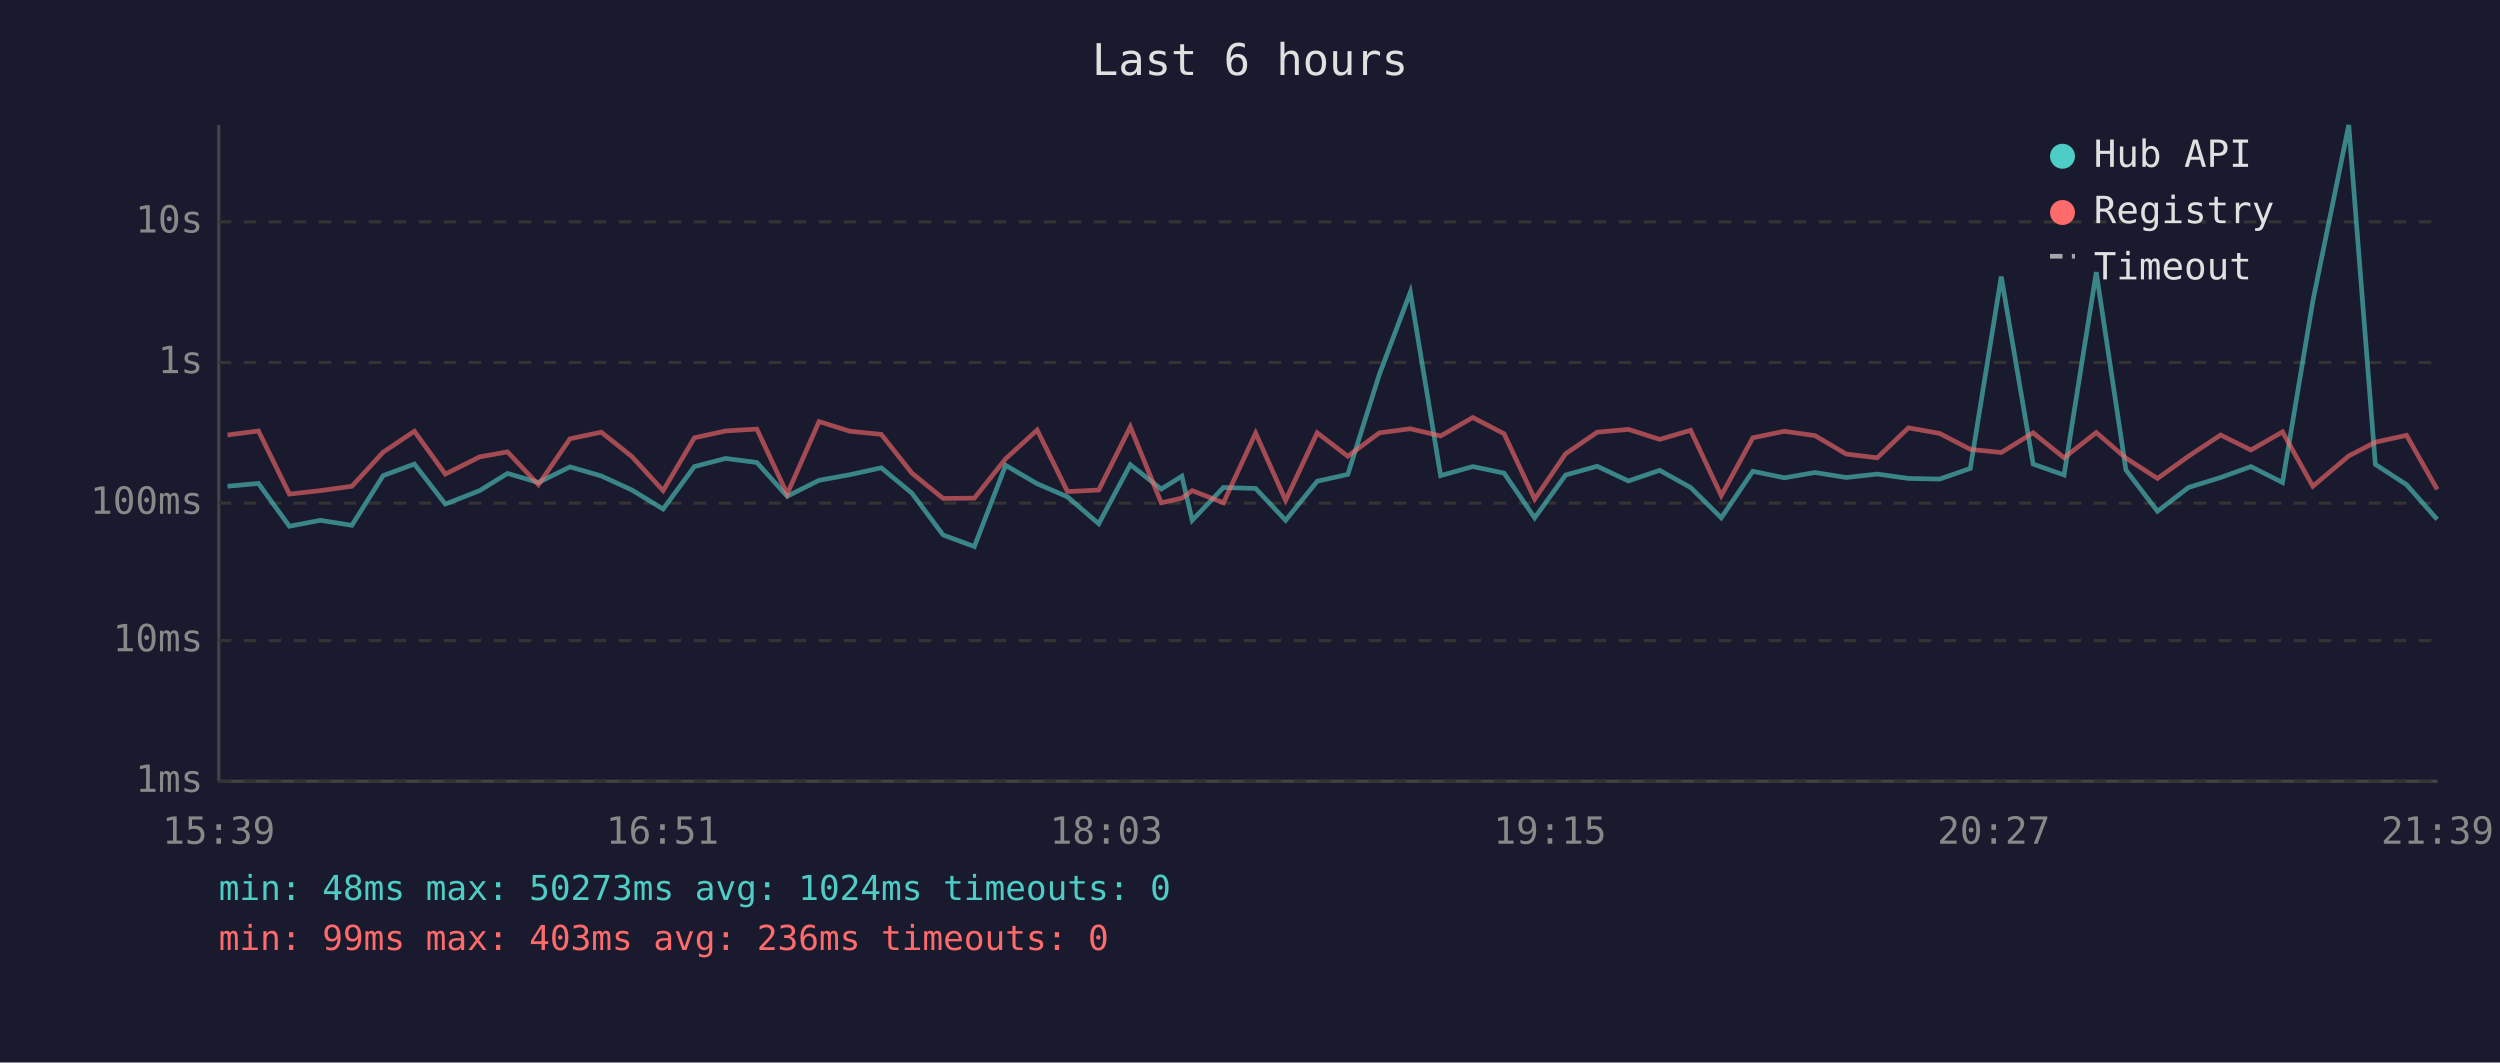
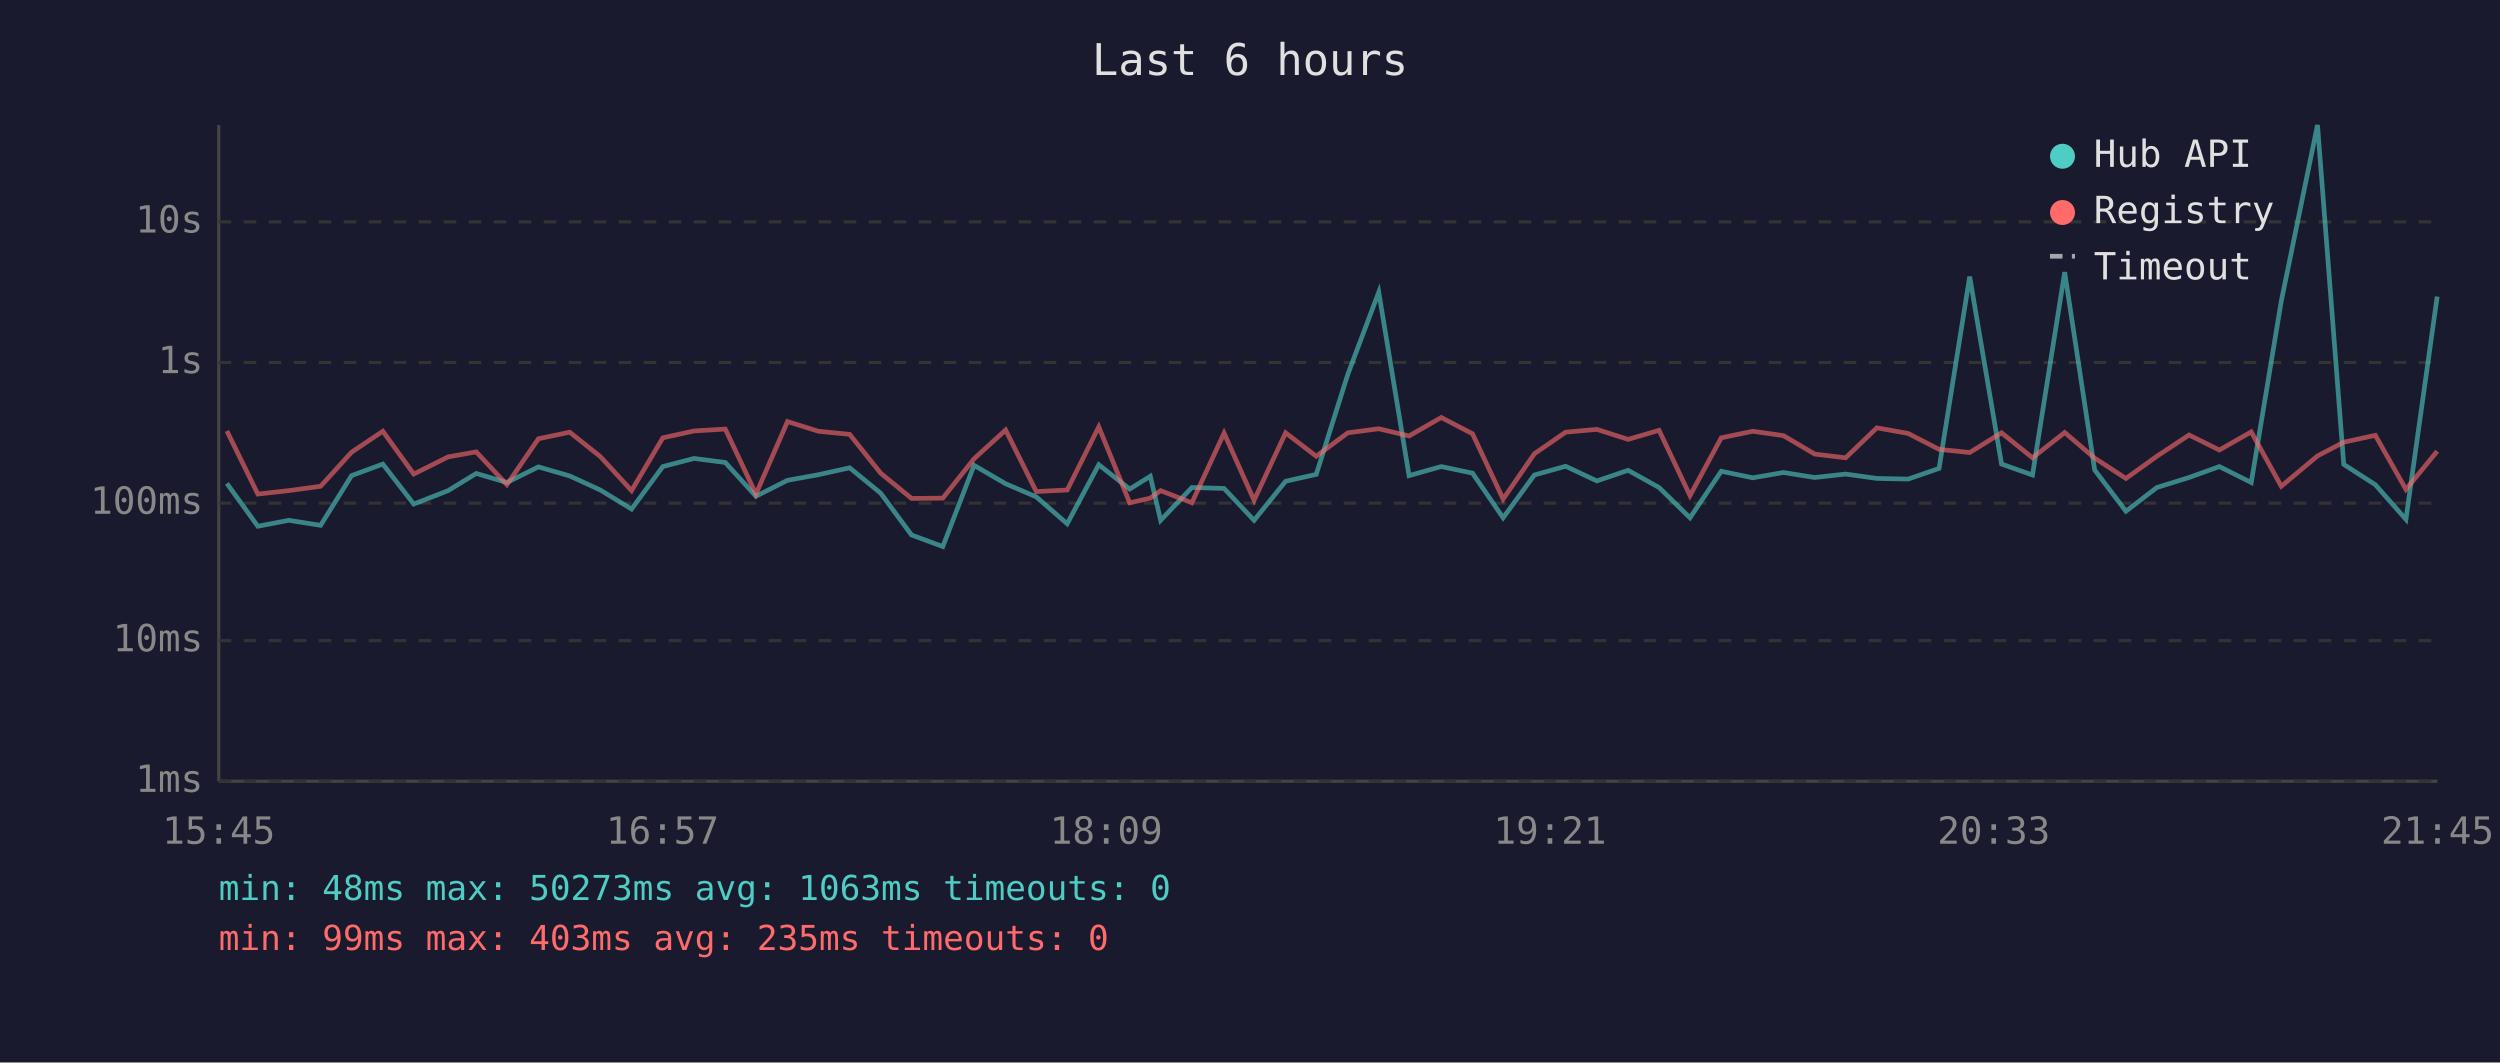
<svg xmlns="http://www.w3.org/2000/svg" viewBox="0 0 800 340" font-family="monospace" font-size="12">
  <rect width="800" height="340" fill="#1a1a2e" />
  <text x="400" y="24" fill="#e0e0e0" font-size="14" text-anchor="middle">Last 6 hours</text>
  <line x1="70" y1="40" x2="70" y2="250" stroke="#444" stroke-width="1" />
  <line x1="70" y1="250" x2="780" y2="250" stroke="#444" stroke-width="1" />
  <line x1="70" y1="250" x2="780" y2="250" stroke="#333" stroke-width="1" stroke-dasharray="4" />
  <text x="65" y="250" fill="#888" text-anchor="end" dominant-baseline="middle">1ms</text>
  <line x1="70" y1="205" x2="780" y2="205" stroke="#333" stroke-width="1" stroke-dasharray="4" />
  <text x="65" y="205" fill="#888" text-anchor="end" dominant-baseline="middle">10ms</text>
  <line x1="70" y1="161" x2="780" y2="161" stroke="#333" stroke-width="1" stroke-dasharray="4" />
  <text x="65" y="161" fill="#888" text-anchor="end" dominant-baseline="middle">100ms</text>
  <line x1="70" y1="116" x2="780" y2="116" stroke="#333" stroke-width="1" stroke-dasharray="4" />
  <text x="65" y="116" fill="#888" text-anchor="end" dominant-baseline="middle">1s</text>
  <line x1="70" y1="71" x2="780" y2="71" stroke="#333" stroke-width="1" stroke-dasharray="4" />
  <text x="65" y="71" fill="#888" text-anchor="end" dominant-baseline="middle">10s</text>
-   <text x="70" y="270" fill="#888" text-anchor="middle">15:39</text>
-   <text x="212" y="270" fill="#888" text-anchor="middle">16:51</text>
-   <text x="354" y="270" fill="#888" text-anchor="middle">18:03</text>
-   <text x="496" y="270" fill="#888" text-anchor="middle">19:15</text>
-   <text x="638" y="270" fill="#888" text-anchor="middle">20:27</text>
-   <text x="780" y="270" fill="#888" text-anchor="middle">21:39</text>
-   <polyline points="72.8,155.6 82.7,154.7 92.6,168.4 102.5,166.5 112.6,168.1 122.6,152.2 132.6,148.5 142.5,161.3 153.5,157.0 162.4,151.5 172.3,154.4 182.4,149.4 192.4,152.3 202.2,156.8 212.2,162.9 222.2,149.3 232.2,146.7 242.2,148.0 251.9,158.8 262.1,153.7 272.0,151.9 282.0,149.7 291.8,157.8 301.8,171.2 311.8,174.9 321.8,148.9 331.9,154.8 341.6,159.0 351.6,167.6 361.7,148.7 371.6,156.5 378.2,152.4 381.5,166.5 391.5,156.0 401.8,156.3 411.4,166.5 421.5,154.0 431.3,151.8 441.4,119.8 451.3,93.5 461.0,152.2 471.3,149.3 481.3,151.4 491.1,165.7 501.0,152.0 511.1,149.2 521.1,153.9 531.1,150.5 541.0,156.0 550.8,165.7 560.9,150.8 571.0,152.9 580.8,151.2 590.8,152.8 600.7,151.7 610.7,153.1 620.7,153.3 630.5,149.9 640.4,88.5 650.6,148.5 660.5,152.0 670.8,87.1 680.3,150.4 690.4,163.6 700.3,156.0 710.6,152.8 720.3,149.3 730.4,154.4 740.1,96.4 751.6,40.0 760.1,148.6 770.1,155.1 779.9,166.2" fill="none" stroke="#4ecdc4" stroke-width="1.5" opacity="0.6" />
-   <polyline points="72.8,139.2 82.7,137.9 92.6,158.1 102.5,157.0 112.6,155.6 122.6,144.7 132.6,138.0 142.5,151.7 153.5,146.2 162.4,144.6 172.3,155.1 182.4,140.4 192.4,138.3 202.2,146.1 212.2,157.0 222.2,140.1 232.2,137.9 242.2,137.3 251.9,158.1 262.1,134.9 272.0,138.0 282.0,139.0 291.8,151.4 301.8,159.5 311.8,159.4 321.8,146.8 331.9,137.6 341.6,157.3 351.6,156.8 361.7,136.6 371.6,160.9 378.2,159.4 381.5,157.0 391.5,160.9 401.8,138.6 411.4,160.1 421.5,138.5 431.3,146.0 441.4,138.5 451.3,137.2 461.0,139.5 471.3,133.6 481.3,138.8 491.1,159.7 501.0,145.2 511.1,138.3 521.1,137.4 531.1,140.6 541.0,137.7 550.8,158.6 560.9,140.1 571.0,138.0 580.8,139.4 590.8,145.3 600.7,146.5 610.7,136.9 620.7,138.7 630.5,143.8 640.4,144.8 650.6,138.5 660.5,146.5 670.8,138.4 680.3,146.6 690.4,153.1 700.3,146.0 710.6,139.2 720.3,144.0 730.4,138.2 740.1,155.6 751.6,145.9 760.1,141.5 770.1,139.3 779.9,156.6" fill="none" stroke="#ff6b6b" stroke-width="1.5" opacity="0.6" />
+   <text x="70" y="270" fill="#888" text-anchor="middle">15:45</text>
+   <text x="212" y="270" fill="#888" text-anchor="middle">16:57</text>
+   <text x="354" y="270" fill="#888" text-anchor="middle">18:09</text>
+   <text x="496" y="270" fill="#888" text-anchor="middle">19:21</text>
+   <text x="638" y="270" fill="#888" text-anchor="middle">20:33</text>
+   <text x="780" y="270" fill="#888" text-anchor="middle">21:45</text>
+   <polyline points="72.6,154.7 82.5,168.4 92.4,166.5 102.6,168.1 112.5,152.2 122.5,148.5 132.4,161.3 143.4,157.0 152.4,151.5 162.2,154.4 172.3,149.4 182.3,152.3 192.1,156.8 202.1,162.9 212.1,149.3 222.1,146.7 232.1,148.0 241.9,158.8 252.0,153.7 261.9,151.9 271.9,149.7 281.8,157.8 291.7,171.2 301.7,174.9 311.7,148.9 321.8,154.8 331.6,159.0 341.5,167.6 351.6,148.7 361.5,156.5 368.1,152.4 371.4,166.5 381.4,156.0 391.7,156.3 401.3,166.5 411.4,154.0 421.2,151.8 431.3,119.8 441.2,93.5 450.9,152.2 461.2,149.3 471.2,151.4 481.0,165.7 491.0,152.0 501.0,149.2 511.0,153.9 521.0,150.5 530.9,156.0 540.8,165.7 550.8,150.8 560.9,152.9 570.7,151.2 580.7,152.8 590.6,151.7 600.6,153.1 610.6,153.3 620.5,149.9 630.3,88.5 640.5,148.5 650.4,152.0 660.7,87.1 670.3,150.4 680.3,163.6 690.2,156.0 700.5,152.8 710.2,149.3 720.4,154.4 730.0,96.4 741.6,40.0 750.0,148.6 760.1,155.1 769.9,166.2 779.9,94.9" fill="none" stroke="#4ecdc4" stroke-width="1.5" opacity="0.6" />
+   <polyline points="72.6,137.9 82.5,158.1 92.4,157.0 102.6,155.6 112.5,144.7 122.5,138.0 132.4,151.7 143.4,146.2 152.4,144.6 162.2,155.1 172.3,140.4 182.3,138.3 192.1,146.1 202.1,157.0 212.1,140.1 222.1,137.9 232.1,137.3 241.9,158.1 252.0,134.9 261.9,138.0 271.9,139.0 281.8,151.4 291.7,159.5 301.7,159.4 311.7,146.8 321.8,137.6 331.6,157.3 341.5,156.8 351.6,136.6 361.5,160.9 368.1,159.4 371.4,157.0 381.4,160.9 391.7,138.6 401.3,160.1 411.4,138.5 421.2,146.0 431.3,138.5 441.2,137.2 450.9,139.5 461.2,133.6 471.2,138.8 481.0,159.7 491.0,145.2 501.0,138.3 511.0,137.4 521.0,140.6 530.9,137.7 540.8,158.6 550.8,140.1 560.9,138.0 570.7,139.4 580.7,145.3 590.6,146.5 600.6,136.9 610.6,138.7 620.5,143.8 630.3,144.8 640.5,138.5 650.4,146.5 660.7,138.4 670.3,146.6 680.3,153.1 690.2,146.0 700.5,139.2 710.2,144.0 720.4,138.2 730.0,155.6 741.6,145.9 750.0,141.5 760.1,139.3 769.9,156.6 779.9,144.4" fill="none" stroke="#ff6b6b" stroke-width="1.5" opacity="0.6" />
  <circle cx="660" cy="50" r="4" fill="#4ecdc4" />
  <text x="670" y="50" fill="#e0e0e0" dominant-baseline="middle">Hub API</text>
  <circle cx="660" cy="68" r="4" fill="#ff6b6b" />
  <text x="670" y="68" fill="#e0e0e0" dominant-baseline="middle">Registry</text>
  <line x1="656" y1="82" x2="664" y2="82" stroke="#e0e0e0" stroke-width="1.5" stroke-dasharray="4,3" opacity="0.7" />
  <text x="670" y="86" fill="#e0e0e0" dominant-baseline="middle">Timeout</text>
-   <text x="70" y="288" fill="#4ecdc4" font-size="11">min: 48ms  max: 50273ms  avg: 1024ms  timeouts: 0</text>
-   <text x="70" y="304" fill="#ff6b6b" font-size="11">min: 99ms  max: 403ms  avg: 236ms  timeouts: 0</text>
+   <text x="70" y="288" fill="#4ecdc4" font-size="11">min: 48ms  max: 50273ms  avg: 1063ms  timeouts: 0</text>
+   <text x="70" y="304" fill="#ff6b6b" font-size="11">min: 99ms  max: 403ms  avg: 235ms  timeouts: 0</text>
</svg>
